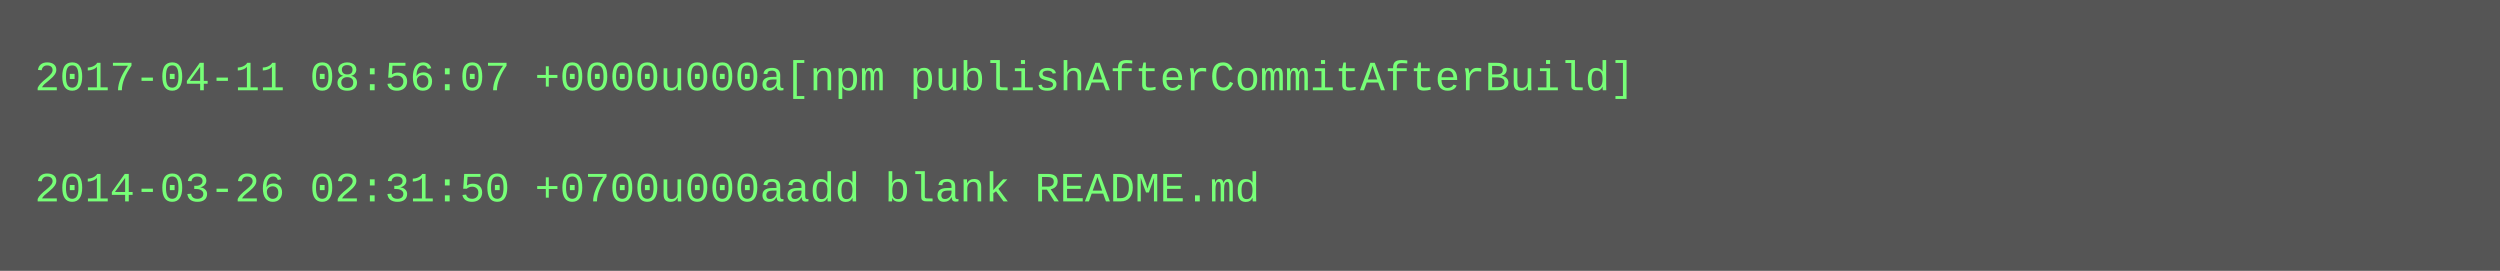
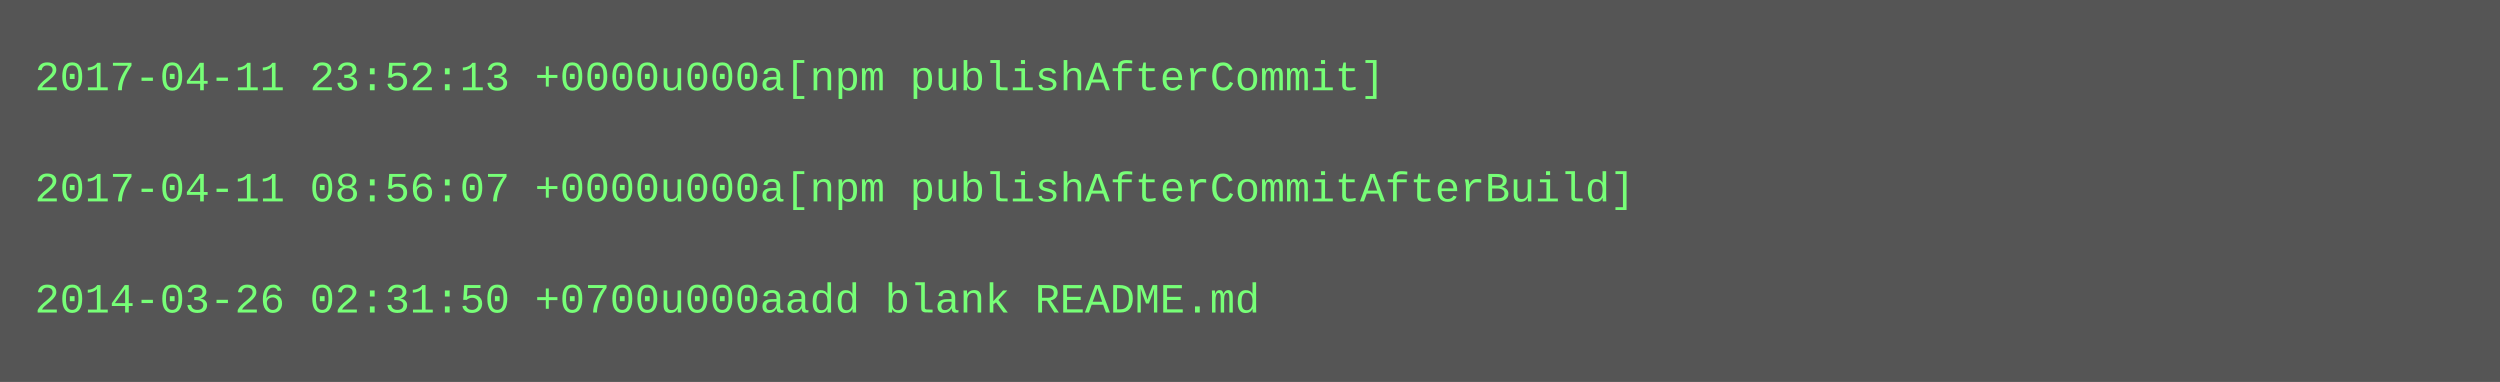
- <svg xmlns="http://www.w3.org/2000/svg" height="78" width="720">
-   <rect height="78" fill="#555" width="720" />
+ <svg xmlns="http://www.w3.org/2000/svg" height="110" width="720">
+   <rect height="110" fill="#555" width="720" />
  <text fill="#7f7" font-family="Courier New" font-size="12" xml:space="preserve">
-     <tspan x="10" y="26">2017-04-11 08:56:07 +0000u000a[npm publishAfterCommitAfterBuild]</tspan>
+     <tspan x="10" y="26">2017-04-11 23:52:13 +0000u000a[npm publishAfterCommit]</tspan>
    <tspan x="10" y="42" />
-     <tspan x="10" y="58">2014-03-26 02:31:50 +0700u000aadd blank README.md</tspan>
+     <tspan x="10" y="58">2017-04-11 08:56:07 +0000u000a[npm publishAfterCommitAfterBuild]</tspan>
+     <tspan x="10" y="74" />
+     <tspan x="10" y="90">2014-03-26 02:31:50 +0700u000aadd blank README.md</tspan>
  </text>
</svg>
